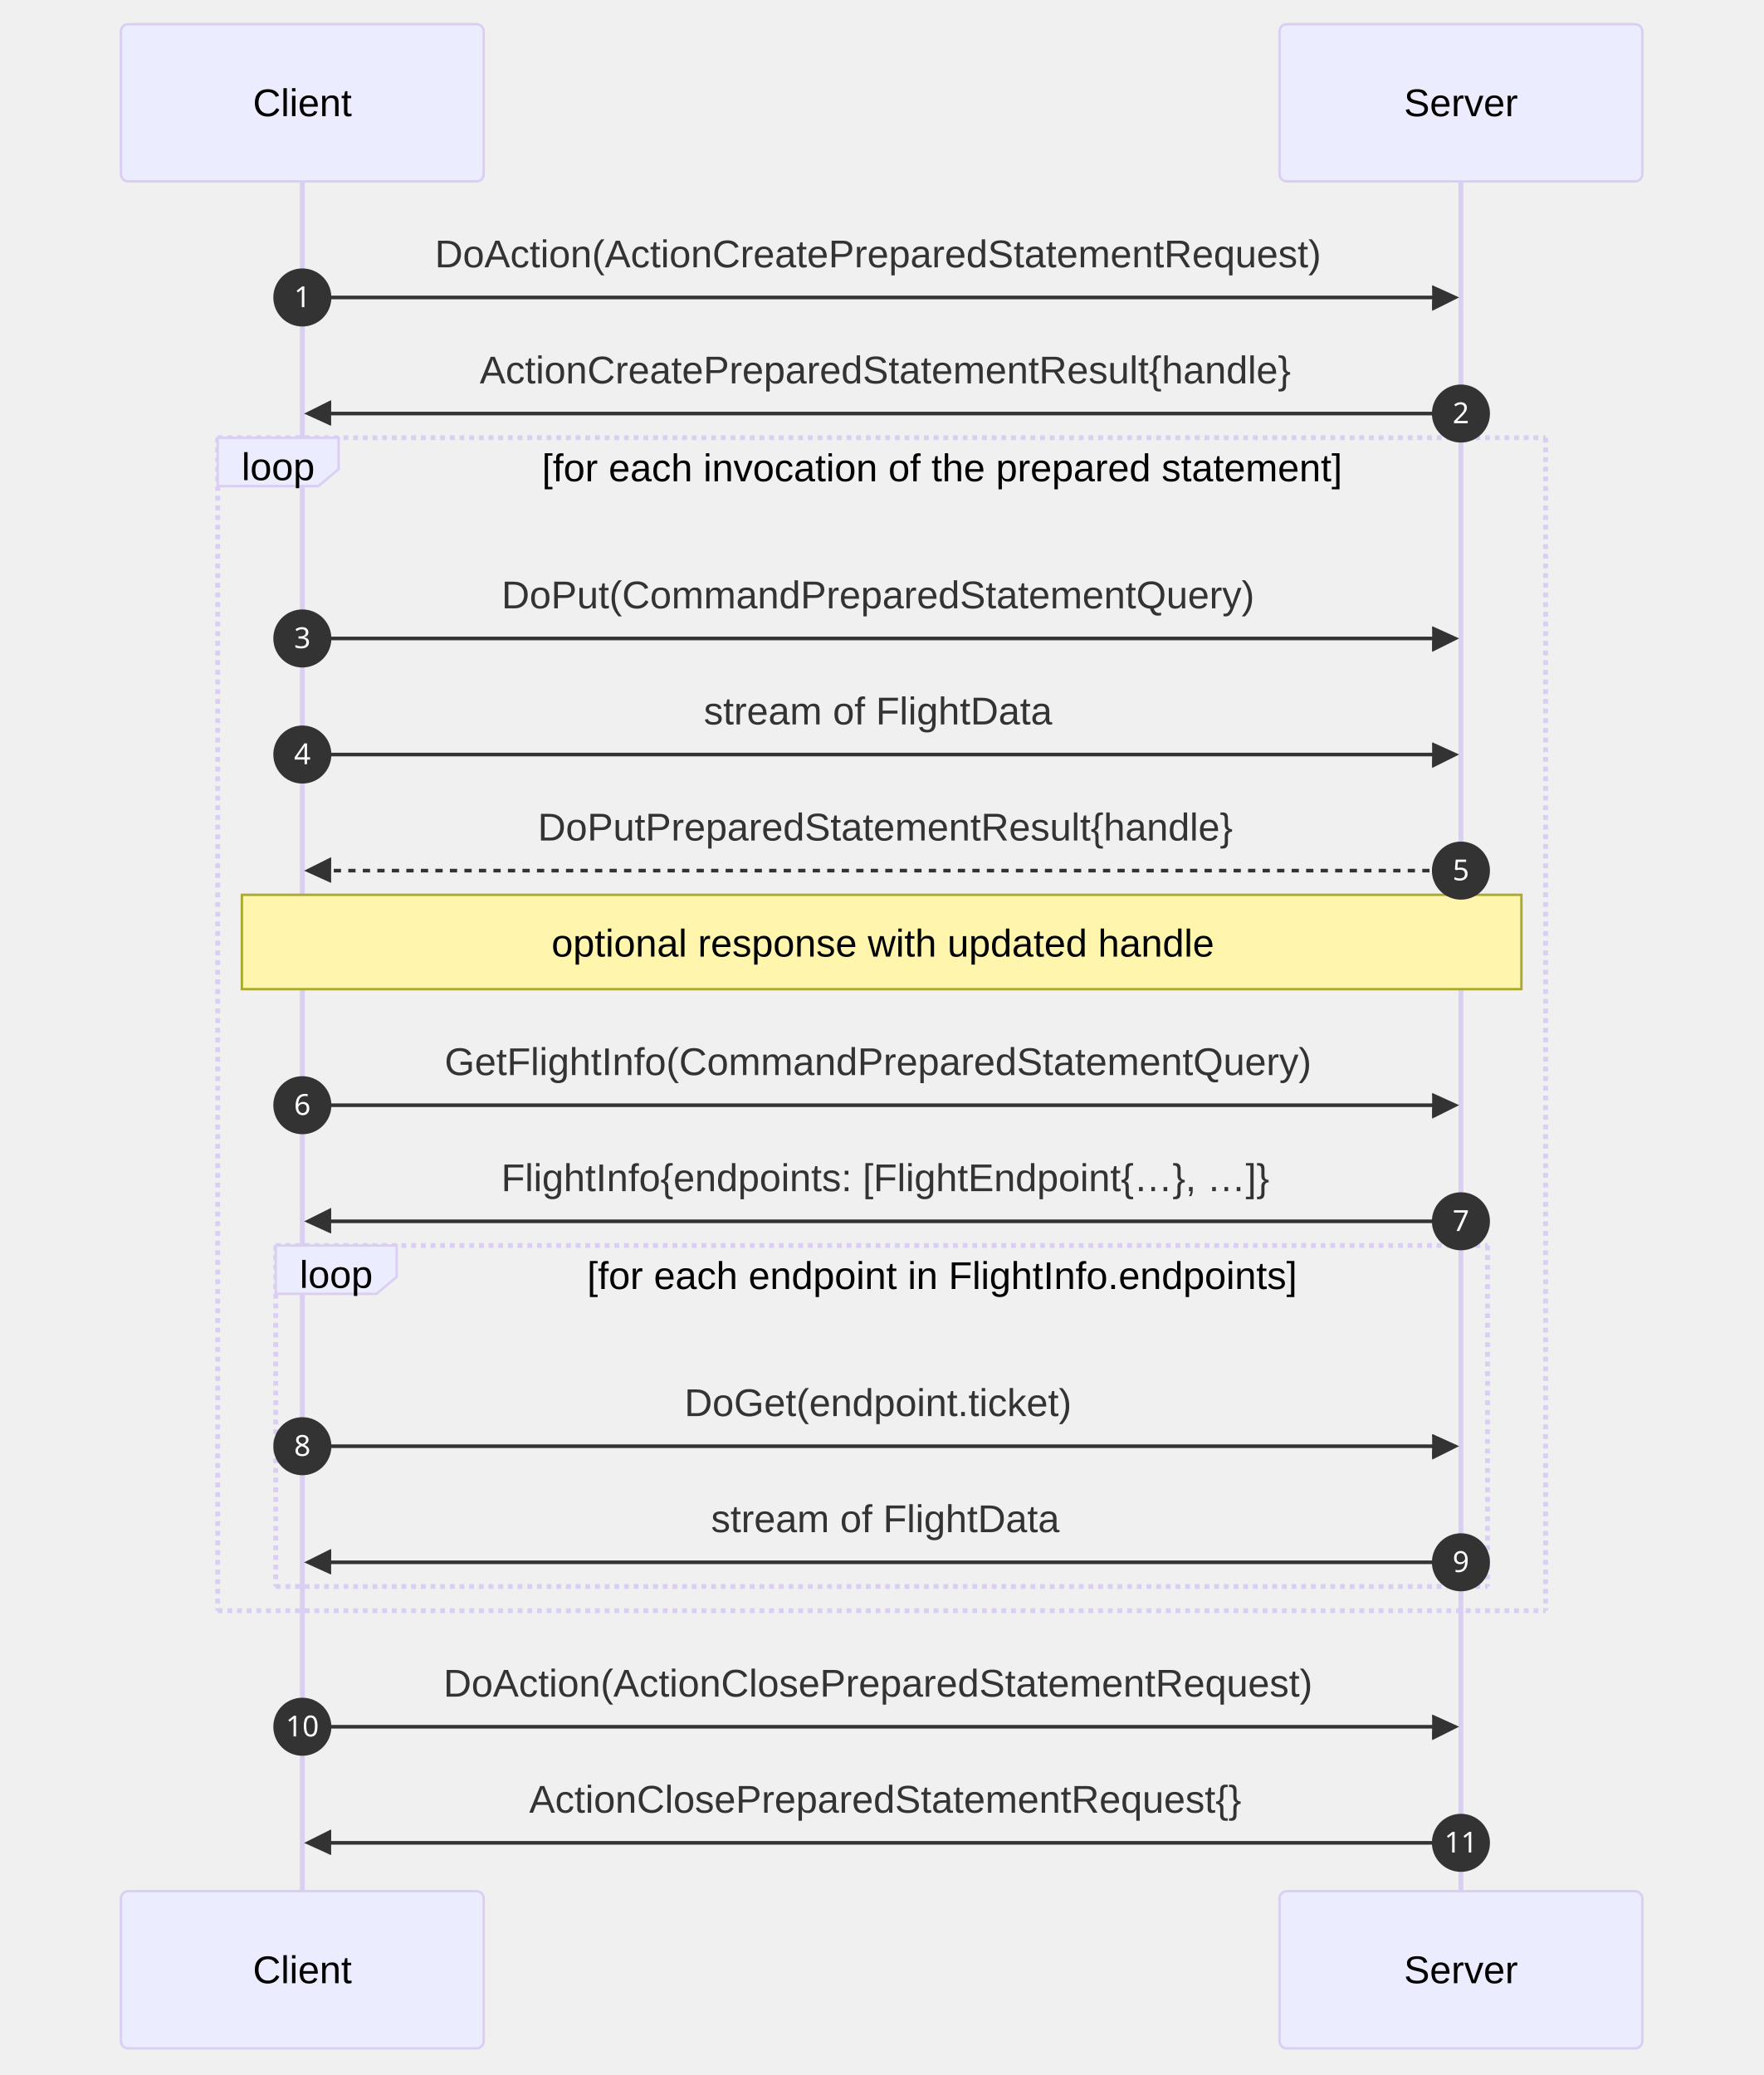
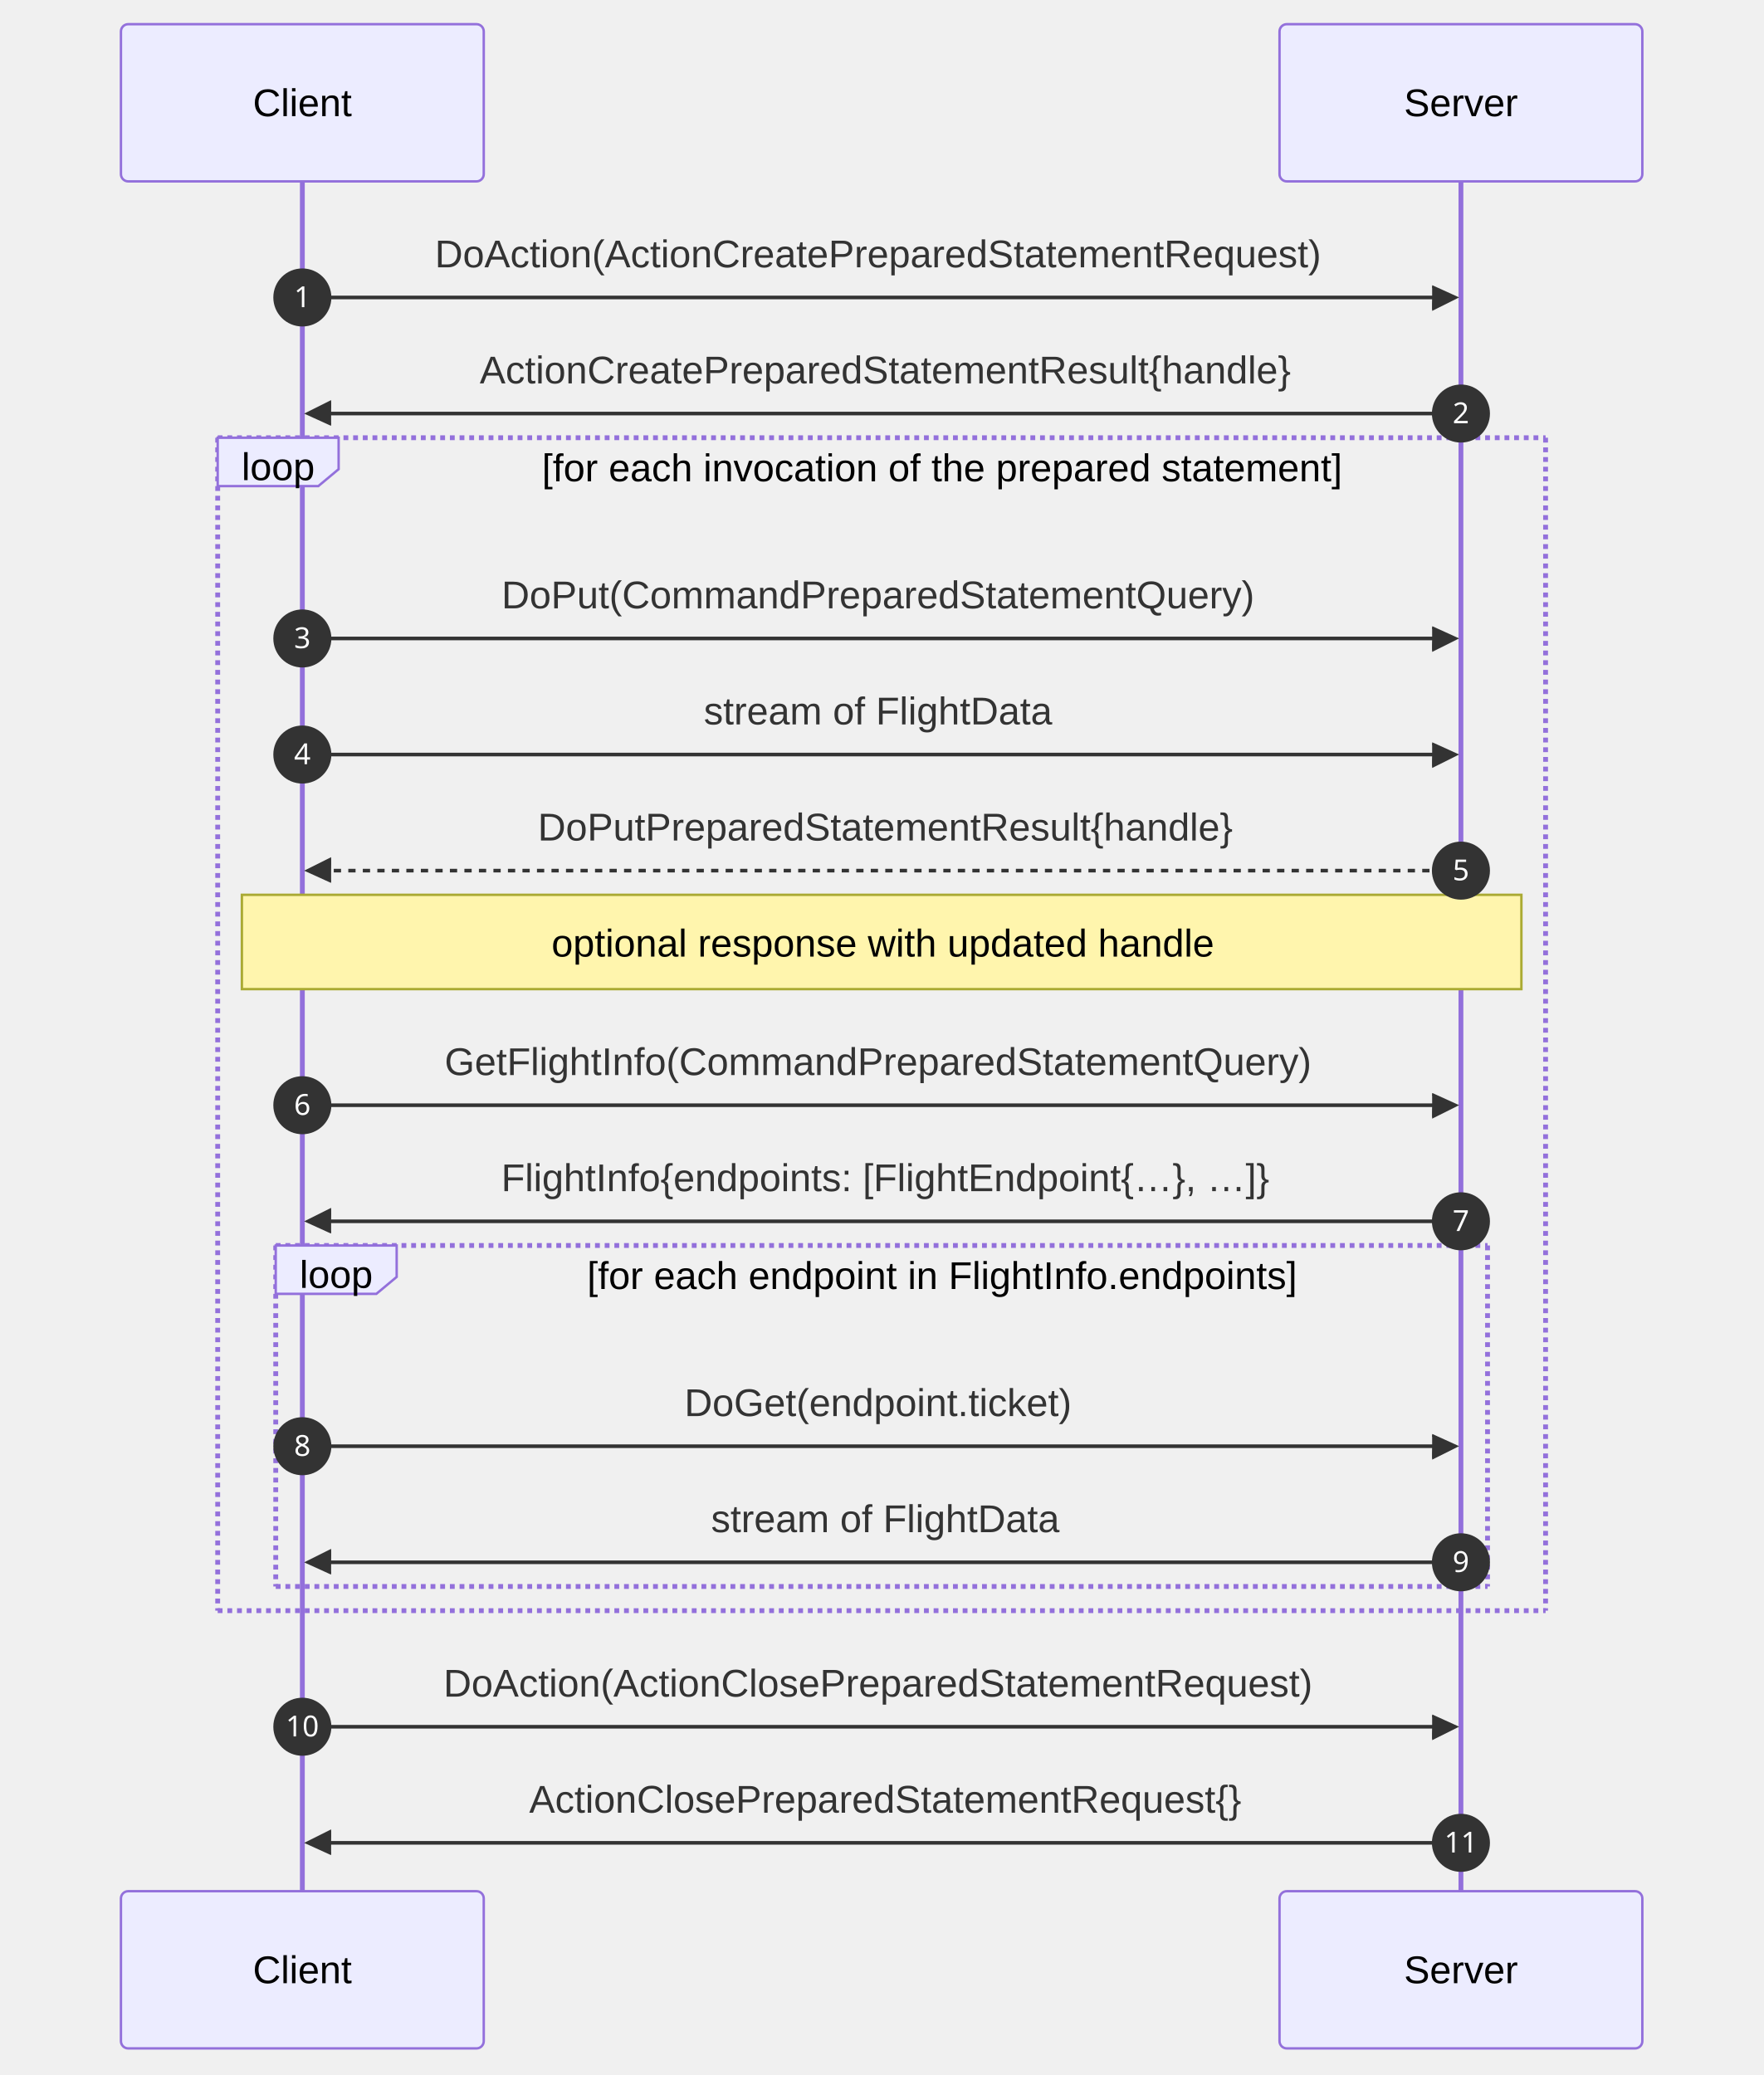
<svg xmlns="http://www.w3.org/2000/svg" id="my-svg" width="100%" style="max-width: 729px; background-color: white;" viewBox="-50 -10 729 858" role="graphics-document document" aria-roledescription="sequence">
  <g>
    <rect x="479" y="772" fill="#eaeaea" stroke="#666" width="150" height="65" name="Server" rx="3" ry="3" class="actor actor-bottom" />
    <text x="554" y="804.5" dominant-baseline="central" alignment-baseline="central" class="actor actor-box" style="text-anchor: middle; font-size: 16px; font-weight: 400;">
      <tspan x="554" dy="0">Server</tspan>
    </text>
  </g>
  <g>
    <rect x="0" y="772" fill="#eaeaea" stroke="#666" width="150" height="65" name="Client" rx="3" ry="3" class="actor actor-bottom" />
    <text x="75" y="804.5" dominant-baseline="central" alignment-baseline="central" class="actor actor-box" style="text-anchor: middle; font-size: 16px; font-weight: 400;">
      <tspan x="75" dy="0">Client</tspan>
    </text>
  </g>
  <g>
-     <line id="actor1" x1="554" y1="65" x2="554" y2="772" class="actor-line 200" stroke-width="0.5px" stroke="#999" name="Server" />
-     <g id="root-1">
+     <line id="actor1" x1="554" y1="65" x2="554" y2="772" class="actor-line 200" stroke-width="0.5px" stroke="#999" name="Server" data-et="life-line" data-id="Server" />
+     <g id="root-1" data-et="participant" data-type="participant" data-id="Server">
      <rect x="479" y="0" fill="#eaeaea" stroke="#666" width="150" height="65" name="Server" rx="3" ry="3" class="actor actor-top" />
      <text x="554" y="32.5" dominant-baseline="central" alignment-baseline="central" class="actor actor-box" style="text-anchor: middle; font-size: 16px; font-weight: 400;">
        <tspan x="554" dy="0">Server</tspan>
      </text>
    </g>
  </g>
  <g>
-     <line id="actor0" x1="75" y1="65" x2="75" y2="772" class="actor-line 200" stroke-width="0.5px" stroke="#999" name="Client" />
-     <g id="root-0">
+     <line id="actor0" x1="75" y1="65" x2="75" y2="772" class="actor-line 200" stroke-width="0.5px" stroke="#999" name="Client" data-et="life-line" data-id="Client" />
+     <g id="root-0" data-et="participant" data-type="participant" data-id="Client">
      <rect x="0" y="0" fill="#eaeaea" stroke="#666" width="150" height="65" name="Client" rx="3" ry="3" class="actor actor-top" />
      <text x="75" y="32.5" dominant-baseline="central" alignment-baseline="central" class="actor actor-box" style="text-anchor: middle; font-size: 16px; font-weight: 400;">
        <tspan x="75" dy="0">Client</tspan>
      </text>
    </g>
  </g>
-   <style>#my-svg{font-family:"trebuchet ms",verdana,arial,sans-serif;font-size:16px;fill:#333;}@keyframes edge-animation-frame{from{stroke-dashoffset:0;}}@keyframes dash{to{stroke-dashoffset:0;}}#my-svg .edge-animation-slow{stroke-dasharray:9,5!important;stroke-dashoffset:900;animation:dash 50s linear infinite;stroke-linecap:round;}#my-svg .edge-animation-fast{stroke-dasharray:9,5!important;stroke-dashoffset:900;animation:dash 20s linear infinite;stroke-linecap:round;}#my-svg .error-icon{fill:#552222;}#my-svg .error-text{fill:#552222;stroke:#552222;}#my-svg .edge-thickness-normal{stroke-width:1px;}#my-svg .edge-thickness-thick{stroke-width:3.5px;}#my-svg .edge-pattern-solid{stroke-dasharray:0;}#my-svg .edge-thickness-invisible{stroke-width:0;fill:none;}#my-svg .edge-pattern-dashed{stroke-dasharray:3;}#my-svg .edge-pattern-dotted{stroke-dasharray:2;}#my-svg .marker{fill:#333333;stroke:#333333;}#my-svg .marker.cross{stroke:#333333;}#my-svg svg{font-family:"trebuchet ms",verdana,arial,sans-serif;font-size:16px;}#my-svg p{margin:0;}#my-svg .actor{stroke:hsl(259.626, 59.777%, 87.902%);fill:#ECECFF;}#my-svg text.actor&gt;tspan{fill:black;stroke:none;}#my-svg .actor-line{stroke:hsl(259.626, 59.777%, 87.902%);}#my-svg .innerArc{stroke-width:1.5;stroke-dasharray:none;}#my-svg .messageLine0{stroke-width:1.5;stroke-dasharray:none;stroke:#333;}#my-svg .messageLine1{stroke-width:1.5;stroke-dasharray:2,2;stroke:#333;}#my-svg #arrowhead path{fill:#333;stroke:#333;}#my-svg .sequenceNumber{fill:white;}#my-svg #sequencenumber{fill:#333;}#my-svg #crosshead path{fill:#333;stroke:#333;}#my-svg .messageText{fill:#333;stroke:none;}#my-svg .labelBox{stroke:hsl(259.626, 59.777%, 87.902%);fill:#ECECFF;}#my-svg .labelText,#my-svg .labelText&gt;tspan{fill:black;stroke:none;}#my-svg .loopText,#my-svg .loopText&gt;tspan{fill:black;stroke:none;}#my-svg .loopLine{stroke-width:2px;stroke-dasharray:2,2;stroke:hsl(259.626, 59.777%, 87.902%);fill:hsl(259.626, 59.777%, 87.902%);}#my-svg .note{stroke:#aaaa33;fill:#fff5ad;}#my-svg .noteText,#my-svg .noteText&gt;tspan{fill:black;stroke:none;}#my-svg .activation0{fill:#f4f4f4;stroke:#666;}#my-svg .activation1{fill:#f4f4f4;stroke:#666;}#my-svg .activation2{fill:#f4f4f4;stroke:#666;}#my-svg .actorPopupMenu{position:absolute;}#my-svg .actorPopupMenuPanel{position:absolute;fill:#ECECFF;box-shadow:0px 8px 16px 0px rgba(0,0,0,0.2);filter:drop-shadow(3px 5px 2px rgb(0 0 0 / 0.4));}#my-svg .actor-man line{stroke:hsl(259.626, 59.777%, 87.902%);fill:#ECECFF;}#my-svg .actor-man circle,#my-svg line{stroke:hsl(259.626, 59.777%, 87.902%);fill:#ECECFF;stroke-width:2px;}#my-svg :root{--mermaid-font-family:"trebuchet ms",verdana,arial,sans-serif;}</style>
+   <style>#my-svg{font-family:"trebuchet ms",verdana,arial,sans-serif;font-size:16px;fill:#333;}@keyframes edge-animation-frame{from{stroke-dashoffset:0;}}@keyframes dash{to{stroke-dashoffset:0;}}#my-svg .edge-animation-slow{stroke-dasharray:9,5!important;stroke-dashoffset:900;animation:dash 50s linear infinite;stroke-linecap:round;}#my-svg .edge-animation-fast{stroke-dasharray:9,5!important;stroke-dashoffset:900;animation:dash 20s linear infinite;stroke-linecap:round;}#my-svg .error-icon{fill:#552222;}#my-svg .error-text{fill:#552222;stroke:#552222;}#my-svg .edge-thickness-normal{stroke-width:1px;}#my-svg .edge-thickness-thick{stroke-width:3.5px;}#my-svg .edge-pattern-solid{stroke-dasharray:0;}#my-svg .edge-thickness-invisible{stroke-width:0;fill:none;}#my-svg .edge-pattern-dashed{stroke-dasharray:3;}#my-svg .edge-pattern-dotted{stroke-dasharray:2;}#my-svg .marker{fill:#333333;stroke:#333333;}#my-svg .marker.cross{stroke:#333333;}#my-svg svg{font-family:"trebuchet ms",verdana,arial,sans-serif;font-size:16px;}#my-svg p{margin:0;}#my-svg .actor{stroke:#9370DB;fill:#ECECFF;stroke-width:1;}#my-svg rect.actor.outer-path[data-look="neo"]{filter:drop-shadow(1px 2px 2px rgba(185, 185, 185, 1));}#my-svg rect.note[data-look="neo"]{stroke:#aaaa33;fill:#fff5ad;filter:drop-shadow(1px 2px 2px rgba(185, 185, 185, 1));}#my-svg text.actor&gt;tspan{fill:black;stroke:none;}#my-svg .actor-line{stroke:#9370DB;}#my-svg .innerArc{stroke-width:1.5;stroke-dasharray:none;}#my-svg .messageLine0{stroke-width:1.5;stroke-dasharray:none;stroke:#333;}#my-svg .messageLine1{stroke-width:1.5;stroke-dasharray:2,2;stroke:#333;}#my-svg [id$="-arrowhead"] path{fill:#333;stroke:#333;}#my-svg .sequenceNumber{fill:white;}#my-svg [id$="-sequencenumber"]{fill:#333;}#my-svg [id$="-crosshead"] path{fill:#333;stroke:#333;}#my-svg .messageText{fill:#333;stroke:none;}#my-svg .labelBox{stroke:#9370DB;fill:#ECECFF;filter:none;}#my-svg .labelText,#my-svg .labelText&gt;tspan{fill:black;stroke:none;}#my-svg .loopText,#my-svg .loopText&gt;tspan{fill:black;stroke:none;}#my-svg .loopLine{stroke-width:2px;stroke-dasharray:2,2;stroke:#9370DB;fill:#9370DB;}#my-svg .note{stroke:#aaaa33;fill:#fff5ad;}#my-svg .noteText,#my-svg .noteText&gt;tspan{fill:black;stroke:none;font-weight:normal;}#my-svg .activation0{fill:#f4f4f4;stroke:#666;}#my-svg .activation1{fill:#f4f4f4;stroke:#666;}#my-svg .activation2{fill:#f4f4f4;stroke:#666;}#my-svg .actorPopupMenu{position:absolute;}#my-svg .actorPopupMenuPanel{position:absolute;fill:#ECECFF;box-shadow:0px 8px 16px 0px rgba(0,0,0,0.2);filter:drop-shadow(3px 5px 2px rgb(0 0 0 / 0.4));}#my-svg .actor-man circle,#my-svg line{fill:#ECECFF;stroke-width:2px;}#my-svg g rect.rect{filter:drop-shadow(1px 2px 2px rgba(185, 185, 185, 1));stroke:#9370DB;}#my-svg .node .neo-node{stroke:#9370DB;}#my-svg [data-look="neo"].node rect,#my-svg [data-look="neo"].cluster rect,#my-svg [data-look="neo"].node polygon{stroke:#9370DB;filter:drop-shadow(1px 2px 2px rgba(185, 185, 185, 1));}#my-svg [data-look="neo"].node path{stroke:#9370DB;stroke-width:1px;}#my-svg [data-look="neo"].node .outer-path{filter:drop-shadow(1px 2px 2px rgba(185, 185, 185, 1));}#my-svg [data-look="neo"].node .neo-line path{stroke:#9370DB;filter:none;}#my-svg [data-look="neo"].node circle{stroke:#9370DB;filter:drop-shadow(1px 2px 2px rgba(185, 185, 185, 1));}#my-svg [data-look="neo"].node circle .state-start{fill:#000000;}#my-svg [data-look="neo"].icon-shape .icon{fill:#9370DB;filter:drop-shadow(1px 2px 2px rgba(185, 185, 185, 1));}#my-svg [data-look="neo"].icon-shape .icon-neo path{stroke:#9370DB;filter:drop-shadow(1px 2px 2px rgba(185, 185, 185, 1));}#my-svg :root{--mermaid-font-family:"trebuchet ms",verdana,arial,sans-serif;}</style>
  <g />
  <defs>
-     <symbol id="computer" width="24" height="24">
+     <symbol id="my-svg-computer" width="24" height="24">
      <path transform="scale(.5)" d="M2 2v13h20v-13h-20zm18 11h-16v-9h16v9zm-10.228 6l.466-1h3.524l.467 1h-4.457zm14.228 3h-24l2-6h2.104l-1.33 4h18.45l-1.297-4h2.073l2 6zm-5-10h-14v-7h14v7z" />
    </symbol>
  </defs>
  <defs>
-     <symbol id="database" fill-rule="evenodd" clip-rule="evenodd">
+     <symbol id="my-svg-database" fill-rule="evenodd" clip-rule="evenodd">
      <path transform="scale(.5)" d="M12.258.001l.256.004.255.005.253.008.251.01.249.012.247.015.246.016.242.019.241.02.239.023.236.024.233.027.231.028.229.031.225.032.223.034.22.036.217.038.214.04.211.041.208.043.205.045.201.046.198.048.194.05.191.051.187.053.183.054.18.056.175.057.172.059.168.06.163.061.16.063.155.064.15.066.074.033.073.033.071.034.07.034.069.035.068.035.067.035.066.035.064.036.064.036.062.036.06.036.06.037.058.037.058.037.055.038.055.038.053.038.052.038.051.039.05.039.048.039.047.039.045.04.044.04.043.04.041.04.04.041.039.041.037.041.036.041.034.041.033.042.032.042.03.042.029.042.027.042.026.043.024.043.023.043.021.043.02.043.018.044.017.043.015.044.013.044.012.044.011.045.009.044.007.045.006.045.004.045.002.045.001.045v17l-.001.045-.002.045-.004.045-.006.045-.007.045-.009.044-.011.045-.012.044-.013.044-.015.044-.017.043-.018.044-.02.043-.021.043-.023.043-.024.043-.026.043-.027.042-.029.042-.03.042-.032.042-.033.042-.034.041-.036.041-.037.041-.039.041-.04.041-.041.04-.043.04-.044.04-.045.04-.047.039-.048.039-.05.039-.051.039-.052.038-.053.038-.055.038-.055.038-.058.037-.058.037-.06.037-.06.036-.062.036-.064.036-.064.036-.066.035-.067.035-.068.035-.069.035-.07.034-.071.034-.073.033-.074.033-.15.066-.155.064-.16.063-.163.061-.168.06-.172.059-.175.057-.18.056-.183.054-.187.053-.191.051-.194.05-.198.048-.201.046-.205.045-.208.043-.211.041-.214.04-.217.038-.22.036-.223.034-.225.032-.229.031-.231.028-.233.027-.236.024-.239.023-.241.02-.242.019-.246.016-.247.015-.249.012-.251.01-.253.008-.255.005-.256.004-.258.001-.258-.001-.256-.004-.255-.005-.253-.008-.251-.01-.249-.012-.247-.015-.245-.016-.243-.019-.241-.02-.238-.023-.236-.024-.234-.027-.231-.028-.228-.031-.226-.032-.223-.034-.22-.036-.217-.038-.214-.04-.211-.041-.208-.043-.204-.045-.201-.046-.198-.048-.195-.05-.19-.051-.187-.053-.184-.054-.179-.056-.176-.057-.172-.059-.167-.06-.164-.061-.159-.063-.155-.064-.151-.066-.074-.033-.072-.033-.072-.034-.07-.034-.069-.035-.068-.035-.067-.035-.066-.035-.064-.036-.063-.036-.062-.036-.061-.036-.06-.037-.058-.037-.057-.037-.056-.038-.055-.038-.053-.038-.052-.038-.051-.039-.049-.039-.049-.039-.046-.039-.046-.04-.044-.04-.043-.04-.041-.04-.04-.041-.039-.041-.037-.041-.036-.041-.034-.041-.033-.042-.032-.042-.03-.042-.029-.042-.027-.042-.026-.043-.024-.043-.023-.043-.021-.043-.02-.043-.018-.044-.017-.043-.015-.044-.013-.044-.012-.044-.011-.045-.009-.044-.007-.045-.006-.045-.004-.045-.002-.045-.001-.045v-17l.001-.045.002-.045.004-.045.006-.045.007-.045.009-.044.011-.045.012-.044.013-.044.015-.044.017-.043.018-.044.02-.043.021-.043.023-.043.024-.043.026-.043.027-.042.029-.042.03-.042.032-.042.033-.042.034-.041.036-.041.037-.041.039-.041.04-.041.041-.04.043-.04.044-.04.046-.04.046-.039.049-.039.049-.039.051-.039.052-.038.053-.038.055-.038.056-.038.057-.037.058-.037.06-.037.061-.036.062-.036.063-.036.064-.036.066-.035.067-.035.068-.035.069-.035.07-.034.072-.034.072-.033.074-.033.151-.066.155-.064.159-.063.164-.061.167-.06.172-.059.176-.057.179-.056.184-.054.187-.053.19-.051.195-.05.198-.048.201-.046.204-.045.208-.043.211-.041.214-.04.217-.038.22-.036.223-.034.226-.032.228-.031.231-.028.234-.027.236-.024.238-.023.241-.02.243-.019.245-.016.247-.015.249-.012.251-.01.253-.008.255-.005.256-.004.258-.001.258.001zm-9.258 20.499v.01l.001.021.003.021.004.022.005.021.006.022.007.022.009.023.01.022.011.023.012.023.013.023.015.023.016.024.017.023.018.024.019.024.021.024.022.025.023.024.024.025.052.049.056.05.061.051.066.051.07.051.075.051.079.052.084.052.088.052.092.052.097.052.102.051.105.052.11.052.114.051.119.051.123.051.127.05.131.05.135.05.139.048.144.049.147.047.152.047.155.047.16.045.163.045.167.043.171.043.176.041.178.041.183.039.187.039.19.037.194.035.197.035.202.033.204.031.209.03.212.029.216.027.219.025.222.024.226.021.23.02.233.018.236.016.24.015.243.012.246.01.249.008.253.005.256.004.259.001.26-.001.257-.004.254-.005.25-.008.247-.011.244-.012.241-.014.237-.016.233-.018.231-.021.226-.021.224-.024.22-.026.216-.027.212-.028.21-.031.205-.031.202-.034.198-.034.194-.036.191-.037.187-.039.183-.04.179-.04.175-.042.172-.043.168-.044.163-.045.16-.046.155-.046.152-.047.148-.048.143-.049.139-.049.136-.05.131-.05.126-.05.123-.051.118-.052.114-.051.11-.052.106-.052.101-.052.096-.052.092-.052.088-.053.083-.051.079-.052.074-.052.07-.051.065-.051.06-.051.056-.05.051-.05.023-.024.023-.025.021-.024.02-.024.019-.024.018-.024.017-.024.015-.023.014-.024.013-.023.012-.023.01-.023.01-.022.008-.022.006-.022.006-.022.004-.022.004-.021.001-.021.001-.021v-4.127l-.077.055-.08.053-.083.054-.085.053-.087.052-.09.052-.093.051-.095.05-.097.05-.1.049-.102.049-.105.048-.106.047-.109.047-.111.046-.114.045-.115.045-.118.044-.12.043-.122.042-.124.042-.126.041-.128.04-.13.04-.132.038-.134.038-.135.037-.138.037-.139.035-.142.035-.143.034-.144.033-.147.032-.148.031-.15.03-.151.03-.153.029-.154.027-.156.027-.158.026-.159.025-.161.024-.162.023-.163.022-.165.021-.166.02-.167.019-.169.018-.169.017-.171.016-.173.015-.173.014-.175.013-.175.012-.177.011-.178.01-.179.008-.179.008-.181.006-.182.005-.182.004-.184.003-.184.002h-.37l-.184-.002-.184-.003-.182-.004-.182-.005-.181-.006-.179-.008-.179-.008-.178-.01-.176-.011-.176-.012-.175-.013-.173-.014-.172-.015-.171-.016-.17-.017-.169-.018-.167-.019-.166-.02-.165-.021-.163-.022-.162-.023-.161-.024-.159-.025-.157-.026-.156-.027-.155-.027-.153-.029-.151-.03-.15-.03-.148-.031-.146-.032-.145-.033-.143-.034-.141-.035-.14-.035-.137-.037-.136-.037-.134-.038-.132-.038-.13-.04-.128-.04-.126-.041-.124-.042-.122-.042-.12-.044-.117-.043-.116-.045-.113-.045-.112-.046-.109-.047-.106-.047-.105-.048-.102-.049-.1-.049-.097-.05-.095-.05-.093-.052-.09-.051-.087-.052-.085-.053-.083-.054-.08-.054-.077-.054v4.127zm0-5.654v.011l.001.021.003.021.004.021.005.022.006.022.007.022.009.022.01.022.011.023.012.023.013.023.015.024.016.023.017.024.018.024.019.024.021.024.022.024.023.025.024.024.052.05.056.05.061.05.066.051.07.051.075.052.079.051.084.052.088.052.092.052.097.052.102.052.105.052.11.051.114.051.119.052.123.05.127.051.131.05.135.049.139.049.144.048.147.048.152.047.155.046.16.045.163.045.167.044.171.042.176.042.178.04.183.04.187.038.19.037.194.036.197.034.202.033.204.032.209.03.212.028.216.027.219.025.222.024.226.022.23.02.233.018.236.016.24.014.243.012.246.01.249.008.253.006.256.003.259.001.26-.001.257-.003.254-.006.25-.008.247-.01.244-.012.241-.015.237-.016.233-.018.231-.02.226-.022.224-.024.22-.025.216-.027.212-.029.21-.03.205-.032.202-.033.198-.035.194-.036.191-.037.187-.039.183-.039.179-.041.175-.042.172-.043.168-.044.163-.045.16-.045.155-.047.152-.047.148-.048.143-.048.139-.05.136-.049.131-.05.126-.051.123-.051.118-.051.114-.052.11-.052.106-.052.101-.052.096-.052.092-.052.088-.052.083-.052.079-.052.074-.051.07-.052.065-.051.06-.05.056-.051.051-.049.023-.025.023-.024.021-.025.02-.024.019-.024.018-.024.017-.024.015-.023.014-.023.013-.024.012-.022.01-.023.01-.023.008-.022.006-.022.006-.022.004-.021.004-.022.001-.021.001-.021v-4.139l-.077.054-.08.054-.083.054-.085.052-.087.053-.09.051-.093.051-.095.051-.097.05-.1.049-.102.049-.105.048-.106.047-.109.047-.111.046-.114.045-.115.044-.118.044-.12.044-.122.042-.124.042-.126.041-.128.04-.13.039-.132.039-.134.038-.135.037-.138.036-.139.036-.142.035-.143.033-.144.033-.147.033-.148.031-.15.03-.151.03-.153.028-.154.028-.156.027-.158.026-.159.025-.161.024-.162.023-.163.022-.165.021-.166.02-.167.019-.169.018-.169.017-.171.016-.173.015-.173.014-.175.013-.175.012-.177.011-.178.009-.179.009-.179.007-.181.007-.182.005-.182.004-.184.003-.184.002h-.37l-.184-.002-.184-.003-.182-.004-.182-.005-.181-.007-.179-.007-.179-.009-.178-.009-.176-.011-.176-.012-.175-.013-.173-.014-.172-.015-.171-.016-.17-.017-.169-.018-.167-.019-.166-.02-.165-.021-.163-.022-.162-.023-.161-.024-.159-.025-.157-.026-.156-.027-.155-.028-.153-.028-.151-.03-.15-.03-.148-.031-.146-.033-.145-.033-.143-.033-.141-.035-.14-.036-.137-.036-.136-.037-.134-.038-.132-.039-.13-.039-.128-.04-.126-.041-.124-.042-.122-.043-.12-.043-.117-.044-.116-.044-.113-.046-.112-.046-.109-.046-.106-.047-.105-.048-.102-.049-.1-.049-.097-.05-.095-.051-.093-.051-.09-.051-.087-.053-.085-.052-.083-.054-.08-.054-.077-.054v4.139zm0-5.666v.011l.001.02.003.022.004.021.005.022.006.021.007.022.009.023.01.022.011.023.012.023.013.023.015.023.016.024.017.024.018.023.019.024.021.025.022.024.023.024.024.025.052.05.056.05.061.05.066.051.07.051.075.052.079.051.084.052.088.052.092.052.097.052.102.052.105.051.11.052.114.051.119.051.123.051.127.05.131.05.135.05.139.049.144.048.147.048.152.047.155.046.16.045.163.045.167.043.171.043.176.042.178.04.183.04.187.038.19.037.194.036.197.034.202.033.204.032.209.03.212.028.216.027.219.025.222.024.226.021.23.02.233.018.236.017.24.014.243.012.246.01.249.008.253.006.256.003.259.001.26-.001.257-.003.254-.006.25-.008.247-.01.244-.013.241-.014.237-.016.233-.018.231-.02.226-.022.224-.024.22-.025.216-.027.212-.029.21-.03.205-.032.202-.033.198-.035.194-.036.191-.037.187-.039.183-.039.179-.041.175-.042.172-.043.168-.044.163-.045.16-.045.155-.047.152-.047.148-.048.143-.049.139-.049.136-.049.131-.051.126-.05.123-.051.118-.052.114-.051.11-.052.106-.052.101-.052.096-.052.092-.052.088-.052.083-.052.079-.052.074-.052.07-.051.065-.051.06-.051.056-.05.051-.049.023-.025.023-.025.021-.024.02-.024.019-.024.018-.024.017-.024.015-.023.014-.024.013-.023.012-.023.01-.022.01-.023.008-.022.006-.022.006-.022.004-.022.004-.021.001-.021.001-.021v-4.153l-.077.054-.08.054-.083.053-.085.053-.087.053-.09.051-.093.051-.095.051-.097.05-.1.049-.102.048-.105.048-.106.048-.109.046-.111.046-.114.046-.115.044-.118.044-.12.043-.122.043-.124.042-.126.041-.128.04-.13.039-.132.039-.134.038-.135.037-.138.036-.139.036-.142.034-.143.034-.144.033-.147.032-.148.032-.15.03-.151.03-.153.028-.154.028-.156.027-.158.026-.159.024-.161.024-.162.023-.163.023-.165.021-.166.02-.167.019-.169.018-.169.017-.171.016-.173.015-.173.014-.175.013-.175.012-.177.01-.178.01-.179.009-.179.007-.181.006-.182.006-.182.004-.184.003-.184.001-.185.001-.185-.001-.184-.001-.184-.003-.182-.004-.182-.006-.181-.006-.179-.007-.179-.009-.178-.01-.176-.01-.176-.012-.175-.013-.173-.014-.172-.015-.171-.016-.17-.017-.169-.018-.167-.019-.166-.02-.165-.021-.163-.023-.162-.023-.161-.024-.159-.024-.157-.026-.156-.027-.155-.028-.153-.028-.151-.03-.15-.03-.148-.032-.146-.032-.145-.033-.143-.034-.141-.034-.14-.036-.137-.036-.136-.037-.134-.038-.132-.039-.13-.039-.128-.041-.126-.041-.124-.041-.122-.043-.12-.043-.117-.044-.116-.044-.113-.046-.112-.046-.109-.046-.106-.048-.105-.048-.102-.048-.1-.05-.097-.049-.095-.051-.093-.051-.09-.052-.087-.052-.085-.053-.083-.053-.08-.054-.077-.054v4.153zm8.74-8.179l-.257.004-.254.005-.25.008-.247.011-.244.012-.241.014-.237.016-.233.018-.231.021-.226.022-.224.023-.22.026-.216.027-.212.028-.21.031-.205.032-.202.033-.198.034-.194.036-.191.038-.187.038-.183.04-.179.041-.175.042-.172.043-.168.043-.163.045-.16.046-.155.046-.152.048-.148.048-.143.048-.139.049-.136.05-.131.05-.126.051-.123.051-.118.051-.114.052-.11.052-.106.052-.101.052-.096.052-.092.052-.088.052-.083.052-.079.052-.074.051-.07.052-.065.051-.06.05-.056.05-.051.05-.023.025-.023.024-.021.024-.02.025-.019.024-.018.024-.017.023-.015.024-.014.023-.013.023-.012.023-.01.023-.01.022-.008.022-.006.023-.006.021-.004.022-.004.021-.001.021-.001.021.001.021.001.021.004.021.004.022.006.021.006.023.008.022.01.022.01.023.012.023.013.023.014.023.015.024.017.023.018.024.019.024.02.025.021.024.023.024.023.025.051.05.056.05.06.05.065.051.07.052.074.051.079.052.083.052.088.052.092.052.096.052.101.052.106.052.11.052.114.052.118.051.123.051.126.051.131.05.136.05.139.049.143.048.148.048.152.048.155.046.16.046.163.045.168.043.172.043.175.042.179.041.183.04.187.038.191.038.194.036.198.034.202.033.205.032.21.031.212.028.216.027.22.026.224.023.226.022.231.021.233.018.237.016.241.014.244.012.247.011.25.008.254.005.257.004.26.001.26-.001.257-.004.254-.005.25-.008.247-.011.244-.012.241-.014.237-.016.233-.018.231-.021.226-.022.224-.023.22-.026.216-.027.212-.028.21-.031.205-.032.202-.033.198-.034.194-.036.191-.038.187-.038.183-.04.179-.041.175-.042.172-.043.168-.043.163-.045.16-.046.155-.046.152-.048.148-.048.143-.048.139-.049.136-.05.131-.05.126-.051.123-.051.118-.051.114-.052.11-.052.106-.052.101-.052.096-.052.092-.052.088-.052.083-.052.079-.052.074-.051.07-.052.065-.051.06-.05.056-.05.051-.05.023-.025.023-.024.021-.024.02-.025.019-.024.018-.024.017-.023.015-.024.014-.023.013-.023.012-.023.01-.023.01-.022.008-.022.006-.023.006-.021.004-.022.004-.021.001-.021.001-.021-.001-.021-.001-.021-.004-.021-.004-.022-.006-.021-.006-.023-.008-.022-.01-.022-.01-.023-.012-.023-.013-.023-.014-.023-.015-.024-.017-.023-.018-.024-.019-.024-.02-.025-.021-.024-.023-.024-.023-.025-.051-.05-.056-.05-.06-.05-.065-.051-.07-.052-.074-.051-.079-.052-.083-.052-.088-.052-.092-.052-.096-.052-.101-.052-.106-.052-.11-.052-.114-.052-.118-.051-.123-.051-.126-.051-.131-.05-.136-.05-.139-.049-.143-.048-.148-.048-.152-.048-.155-.046-.16-.046-.163-.045-.168-.043-.172-.043-.175-.042-.179-.041-.183-.04-.187-.038-.191-.038-.194-.036-.198-.034-.202-.033-.205-.032-.21-.031-.212-.028-.216-.027-.22-.026-.224-.023-.226-.022-.231-.021-.233-.018-.237-.016-.241-.014-.244-.012-.247-.011-.25-.008-.254-.005-.257-.004-.26-.001-.26.001z" />
    </symbol>
  </defs>
  <defs>
-     <symbol id="clock" width="24" height="24">
+     <symbol id="my-svg-clock" width="24" height="24">
      <path transform="scale(.5)" d="M12 2c5.514 0 10 4.486 10 10s-4.486 10-10 10-10-4.486-10-10 4.486-10 10-10zm0-2c-6.627 0-12 5.373-12 12s5.373 12 12 12 12-5.373 12-12-5.373-12-12-12zm5.848 12.459c.202.038.202.333.001.372-1.907.361-6.045 1.111-6.547 1.111-.719 0-1.301-.582-1.301-1.301 0-.512.77-5.447 1.125-7.445.034-.192.312-.181.343.014l.985 6.238 5.394 1.011z" />
    </symbol>
  </defs>
  <defs>
-     <marker id="arrowhead" refX="7.9" refY="5" markerUnits="userSpaceOnUse" markerWidth="12" markerHeight="12" orient="auto-start-reverse">
+     <marker id="my-svg-arrowhead" refX="7.9" refY="5" markerUnits="userSpaceOnUse" markerWidth="12" markerHeight="12" orient="auto-start-reverse">
      <path d="M -1 0 L 10 5 L 0 10 z" />
    </marker>
  </defs>
  <defs>
-     <marker id="crosshead" markerWidth="15" markerHeight="8" orient="auto" refX="4" refY="4.5">
+     <marker id="my-svg-crosshead" markerWidth="15" markerHeight="8" orient="auto" refX="4" refY="4.5">
      <path fill="none" stroke="#000000" stroke-width="1pt" d="M 1,2 L 6,7 M 6,2 L 1,7" style="stroke-dasharray: 0, 0;" />
    </marker>
  </defs>
  <defs>
-     <marker id="filled-head" refX="15.5" refY="7" markerWidth="20" markerHeight="28" orient="auto">
+     <marker id="my-svg-filled-head" refX="15.5" refY="7" markerWidth="20" markerHeight="28" orient="auto">
      <path d="M 18,7 L9,13 L14,7 L9,1 Z" />
    </marker>
  </defs>
  <defs>
-     <marker id="sequencenumber" refX="15" refY="15" markerWidth="60" markerHeight="40" orient="auto">
+     <marker id="my-svg-sequencenumber" refX="15" refY="15" markerWidth="60" markerHeight="40" orient="auto">
      <circle cx="15" cy="15" r="6" />
    </marker>
  </defs>
  <defs>
-     <marker id="solidTopArrowHead" refX="7.9" refY="7.25" markerUnits="userSpaceOnUse" markerWidth="12" markerHeight="12" orient="auto-start-reverse">
+     <marker id="my-svg-solidTopArrowHead" refX="7.9" refY="7.25" markerUnits="userSpaceOnUse" markerWidth="12" markerHeight="12" orient="auto-start-reverse">
      <path d="M 0 0 L 10 8 L 0 8 z" />
    </marker>
  </defs>
  <defs>
-     <marker id="solidBottomArrowHead" refX="7.9" refY="0.75" markerUnits="userSpaceOnUse" markerWidth="12" markerHeight="12" orient="auto-start-reverse">
+     <marker id="my-svg-solidBottomArrowHead" refX="7.9" refY="0.75" markerUnits="userSpaceOnUse" markerWidth="12" markerHeight="12" orient="auto-start-reverse">
      <path d="M 0 0 L 10 0 L 0 8 z" />
    </marker>
  </defs>
  <defs>
-     <marker id="stickTopArrowHead" refX="7.5" refY="7" markerUnits="userSpaceOnUse" markerWidth="12" markerHeight="12" orient="auto-start-reverse">
+     <marker id="my-svg-stickTopArrowHead" refX="7.5" refY="7" markerUnits="userSpaceOnUse" markerWidth="12" markerHeight="12" orient="auto-start-reverse">
      <path d="M 0 0 L 7 7" stroke="black" stroke-width="1.5" fill="none" />
    </marker>
  </defs>
  <defs>
-     <marker id="stickBottomArrowHead" refX="7.5" refY="0" markerUnits="userSpaceOnUse" markerWidth="12" markerHeight="12" orient="auto-start-reverse">
+     <marker id="my-svg-stickBottomArrowHead" refX="7.5" refY="0" markerUnits="userSpaceOnUse" markerWidth="12" markerHeight="12" orient="auto-start-reverse">
      <path d="M 0 7 L 7 0" stroke="black" stroke-width="1.5" fill="none" />
    </marker>
  </defs>
-   <g>
+   <g data-et="note" data-id="i7">
    <rect x="50" y="360" fill="#EDF2AE" stroke="#666" width="529" height="39" class="note" />
    <text x="315" y="365" text-anchor="middle" dominant-baseline="middle" alignment-baseline="middle" class="noteText" dy="1em" style="font-size: 16px; font-weight: 400;">
      <tspan x="315">optional response with updated handle</tspan>
    </text>
  </g>
-   <g>
+   <g data-et="control-structure" data-id="i13">
    <line x1="64" y1="505" x2="565" y2="505" class="loopLine" />
    <line x1="565" y1="505" x2="565" y2="646" class="loopLine" />
    <line x1="64" y1="646" x2="565" y2="646" class="loopLine" />
    <line x1="64" y1="505" x2="64" y2="646" class="loopLine" />
    <polygon points="64,505 114,505 114,518 105.6,525 64,525" class="labelBox" />
    <text x="89" y="518" text-anchor="middle" dominant-baseline="middle" alignment-baseline="middle" class="labelText" style="font-size: 16px; font-weight: 400;">loop</text>
    <text x="339.5" y="523" text-anchor="middle" class="loopText" style="font-size: 16px; font-weight: 400;">
      <tspan x="339.5">[for each endpoint in FlightInfo.endpoints]</tspan>
    </text>
  </g>
-   <g>
+   <g data-et="control-structure" data-id="i14">
    <line x1="40" y1="171" x2="589" y2="171" class="loopLine" />
    <line x1="589" y1="171" x2="589" y2="656" class="loopLine" />
    <line x1="40" y1="656" x2="589" y2="656" class="loopLine" />
    <line x1="40" y1="171" x2="40" y2="656" class="loopLine" />
    <polygon points="40,171 90,171 90,184 81.6,191 40,191" class="labelBox" />
    <text x="65" y="184" text-anchor="middle" dominant-baseline="middle" alignment-baseline="middle" class="labelText" style="font-size: 16px; font-weight: 400;">loop</text>
    <text x="339.5" y="189" text-anchor="middle" class="loopText" style="font-size: 16px; font-weight: 400;">
      <tspan x="339.5">[for each invocation of the prepared statement]</tspan>
    </text>
  </g>
  <text x="313" y="80" text-anchor="middle" dominant-baseline="middle" alignment-baseline="middle" class="messageText" dy="1em" style="font-size: 16px; font-weight: 400;">DoAction(ActionCreatePreparedStatementRequest)</text>
-   <line x1="82" y1="113" x2="550" y2="113" class="messageLine0" stroke-width="2" stroke="none" marker-end="url(#arrowhead)" style="fill: none;" />
-   <line x1="75" y1="113" x2="75" y2="113" stroke-width="0" marker-start="url(#sequencenumber)" />
+   <line x1="82" y1="113" x2="550" y2="113" class="messageLine0" data-et="message" data-id="i1" data-from="Client" data-to="Server" stroke-width="2" stroke="none" marker-end="url(#my-svg-arrowhead)" style="fill: none;" />
+   <line x1="75" y1="113" x2="75" y2="113" stroke-width="0" marker-start="url(#my-svg-sequencenumber)" />
  <text x="75" y="117" font-family="sans-serif" font-size="12px" text-anchor="middle" class="sequenceNumber">1</text>
  <text x="316" y="128" text-anchor="middle" dominant-baseline="middle" alignment-baseline="middle" class="messageText" dy="1em" style="font-size: 16px; font-weight: 400;">ActionCreatePreparedStatementResult{handle}</text>
-   <line x1="559" y1="161" x2="79" y2="161" class="messageLine0" stroke-width="2" stroke="none" marker-end="url(#arrowhead)" style="fill: none;" />
-   <line x1="554" y1="161" x2="554" y2="161" stroke-width="0" marker-start="url(#sequencenumber)" />
+   <line x1="559" y1="161" x2="79" y2="161" class="messageLine0" data-et="message" data-id="i2" data-from="Server" data-to="Client" stroke-width="2" stroke="none" marker-end="url(#my-svg-arrowhead)" style="fill: none;" />
+   <line x1="554" y1="161" x2="554" y2="161" stroke-width="0" marker-start="url(#my-svg-sequencenumber)" />
  <text x="554" y="165" font-family="sans-serif" font-size="12px" text-anchor="middle" class="sequenceNumber">2</text>
  <text x="313" y="221" text-anchor="middle" dominant-baseline="middle" alignment-baseline="middle" class="messageText" dy="1em" style="font-size: 16px; font-weight: 400;">DoPut(CommandPreparedStatementQuery)</text>
-   <line x1="82" y1="254" x2="550" y2="254" class="messageLine0" stroke-width="2" stroke="none" marker-end="url(#arrowhead)" style="fill: none;" />
-   <line x1="75" y1="254" x2="75" y2="254" stroke-width="0" marker-start="url(#sequencenumber)" />
+   <line x1="82" y1="254" x2="550" y2="254" class="messageLine0" data-et="message" data-id="i4" data-from="Client" data-to="Server" stroke-width="2" stroke="none" marker-end="url(#my-svg-arrowhead)" style="fill: none;" />
+   <line x1="75" y1="254" x2="75" y2="254" stroke-width="0" marker-start="url(#my-svg-sequencenumber)" />
  <text x="75" y="258" font-family="sans-serif" font-size="12px" text-anchor="middle" class="sequenceNumber">3</text>
  <text x="313" y="269" text-anchor="middle" dominant-baseline="middle" alignment-baseline="middle" class="messageText" dy="1em" style="font-size: 16px; font-weight: 400;">stream of FlightData</text>
-   <line x1="82" y1="302" x2="550" y2="302" class="messageLine0" stroke-width="2" stroke="none" marker-end="url(#arrowhead)" style="fill: none;" />
-   <line x1="75" y1="302" x2="75" y2="302" stroke-width="0" marker-start="url(#sequencenumber)" />
+   <line x1="82" y1="302" x2="550" y2="302" class="messageLine0" data-et="message" data-id="i5" data-from="Client" data-to="Server" stroke-width="2" stroke="none" marker-end="url(#my-svg-arrowhead)" style="fill: none;" />
+   <line x1="75" y1="302" x2="75" y2="302" stroke-width="0" marker-start="url(#my-svg-sequencenumber)" />
  <text x="75" y="306" font-family="sans-serif" font-size="12px" text-anchor="middle" class="sequenceNumber">4</text>
  <text x="316" y="317" text-anchor="middle" dominant-baseline="middle" alignment-baseline="middle" class="messageText" dy="1em" style="font-size: 16px; font-weight: 400;">DoPutPreparedStatementResult{handle}</text>
-   <line x1="559" y1="350" x2="79" y2="350" class="messageLine1" stroke-width="2" stroke="none" marker-end="url(#arrowhead)" style="stroke-dasharray: 3, 3; fill: none;" />
-   <line x1="554" y1="350" x2="554" y2="350" stroke-width="0" marker-start="url(#sequencenumber)" />
+   <line x1="559" y1="350" x2="79" y2="350" class="messageLine1" data-et="message" data-id="i6" data-from="Server" data-to="Client" stroke-width="2" stroke="none" marker-end="url(#my-svg-arrowhead)" style="stroke-dasharray: 3, 3; fill: none;" />
+   <line x1="554" y1="350" x2="554" y2="350" stroke-width="0" marker-start="url(#my-svg-sequencenumber)" />
  <text x="554" y="354" font-family="sans-serif" font-size="12px" text-anchor="middle" class="sequenceNumber">5</text>
  <text x="313" y="414" text-anchor="middle" dominant-baseline="middle" alignment-baseline="middle" class="messageText" dy="1em" style="font-size: 16px; font-weight: 400;">GetFlightInfo(CommandPreparedStatementQuery)</text>
-   <line x1="82" y1="447" x2="550" y2="447" class="messageLine0" stroke-width="2" stroke="none" marker-end="url(#arrowhead)" style="fill: none;" />
-   <line x1="75" y1="447" x2="75" y2="447" stroke-width="0" marker-start="url(#sequencenumber)" />
+   <line x1="82" y1="447" x2="550" y2="447" class="messageLine0" data-et="message" data-id="i8" data-from="Client" data-to="Server" stroke-width="2" stroke="none" marker-end="url(#my-svg-arrowhead)" style="fill: none;" />
+   <line x1="75" y1="447" x2="75" y2="447" stroke-width="0" marker-start="url(#my-svg-sequencenumber)" />
  <text x="75" y="451" font-family="sans-serif" font-size="12px" text-anchor="middle" class="sequenceNumber">6</text>
  <text x="316" y="462" text-anchor="middle" dominant-baseline="middle" alignment-baseline="middle" class="messageText" dy="1em" style="font-size: 16px; font-weight: 400;">FlightInfo{endpoints: [FlightEndpoint{…}, …]}</text>
-   <line x1="559" y1="495" x2="79" y2="495" class="messageLine0" stroke-width="2" stroke="none" marker-end="url(#arrowhead)" style="fill: none;" />
-   <line x1="554" y1="495" x2="554" y2="495" stroke-width="0" marker-start="url(#sequencenumber)" />
+   <line x1="559" y1="495" x2="79" y2="495" class="messageLine0" data-et="message" data-id="i9" data-from="Server" data-to="Client" stroke-width="2" stroke="none" marker-end="url(#my-svg-arrowhead)" style="fill: none;" />
+   <line x1="554" y1="495" x2="554" y2="495" stroke-width="0" marker-start="url(#my-svg-sequencenumber)" />
  <text x="554" y="499" font-family="sans-serif" font-size="12px" text-anchor="middle" class="sequenceNumber">7</text>
  <text x="313" y="555" text-anchor="middle" dominant-baseline="middle" alignment-baseline="middle" class="messageText" dy="1em" style="font-size: 16px; font-weight: 400;">DoGet(endpoint.ticket)</text>
-   <line x1="82" y1="588" x2="550" y2="588" class="messageLine0" stroke-width="2" stroke="none" marker-end="url(#arrowhead)" style="fill: none;" />
-   <line x1="75" y1="588" x2="75" y2="588" stroke-width="0" marker-start="url(#sequencenumber)" />
+   <line x1="82" y1="588" x2="550" y2="588" class="messageLine0" data-et="message" data-id="i11" data-from="Client" data-to="Server" stroke-width="2" stroke="none" marker-end="url(#my-svg-arrowhead)" style="fill: none;" />
+   <line x1="75" y1="588" x2="75" y2="588" stroke-width="0" marker-start="url(#my-svg-sequencenumber)" />
  <text x="75" y="592" font-family="sans-serif" font-size="12px" text-anchor="middle" class="sequenceNumber">8</text>
  <text x="316" y="603" text-anchor="middle" dominant-baseline="middle" alignment-baseline="middle" class="messageText" dy="1em" style="font-size: 16px; font-weight: 400;">stream of FlightData</text>
-   <line x1="559" y1="636" x2="79" y2="636" class="messageLine0" stroke-width="2" stroke="none" marker-end="url(#arrowhead)" style="fill: none;" />
-   <line x1="554" y1="636" x2="554" y2="636" stroke-width="0" marker-start="url(#sequencenumber)" />
+   <line x1="559" y1="636" x2="79" y2="636" class="messageLine0" data-et="message" data-id="i12" data-from="Server" data-to="Client" stroke-width="2" stroke="none" marker-end="url(#my-svg-arrowhead)" style="fill: none;" />
+   <line x1="554" y1="636" x2="554" y2="636" stroke-width="0" marker-start="url(#my-svg-sequencenumber)" />
  <text x="554" y="640" font-family="sans-serif" font-size="12px" text-anchor="middle" class="sequenceNumber">9</text>
  <text x="313" y="671" text-anchor="middle" dominant-baseline="middle" alignment-baseline="middle" class="messageText" dy="1em" style="font-size: 16px; font-weight: 400;">DoAction(ActionClosePreparedStatementRequest)</text>
-   <line x1="82" y1="704" x2="550" y2="704" class="messageLine0" stroke-width="2" stroke="none" marker-end="url(#arrowhead)" style="fill: none;" />
-   <line x1="75" y1="704" x2="75" y2="704" stroke-width="0" marker-start="url(#sequencenumber)" />
+   <line x1="82" y1="704" x2="550" y2="704" class="messageLine0" data-et="message" data-id="i15" data-from="Client" data-to="Server" stroke-width="2" stroke="none" marker-end="url(#my-svg-arrowhead)" style="fill: none;" />
+   <line x1="75" y1="704" x2="75" y2="704" stroke-width="0" marker-start="url(#my-svg-sequencenumber)" />
  <text x="75" y="708" font-family="sans-serif" font-size="12px" text-anchor="middle" class="sequenceNumber">10</text>
  <text x="316" y="719" text-anchor="middle" dominant-baseline="middle" alignment-baseline="middle" class="messageText" dy="1em" style="font-size: 16px; font-weight: 400;">ActionClosePreparedStatementRequest{}</text>
-   <line x1="559" y1="752" x2="79" y2="752" class="messageLine0" stroke-width="2" stroke="none" marker-end="url(#arrowhead)" style="fill: none;" />
-   <line x1="554" y1="752" x2="554" y2="752" stroke-width="0" marker-start="url(#sequencenumber)" />
+   <line x1="559" y1="752" x2="79" y2="752" class="messageLine0" data-et="message" data-id="i16" data-from="Server" data-to="Client" stroke-width="2" stroke="none" marker-end="url(#my-svg-arrowhead)" style="fill: none;" />
+   <line x1="554" y1="752" x2="554" y2="752" stroke-width="0" marker-start="url(#my-svg-sequencenumber)" />
  <text x="554" y="756" font-family="sans-serif" font-size="12px" text-anchor="middle" class="sequenceNumber">11</text>
</svg>
